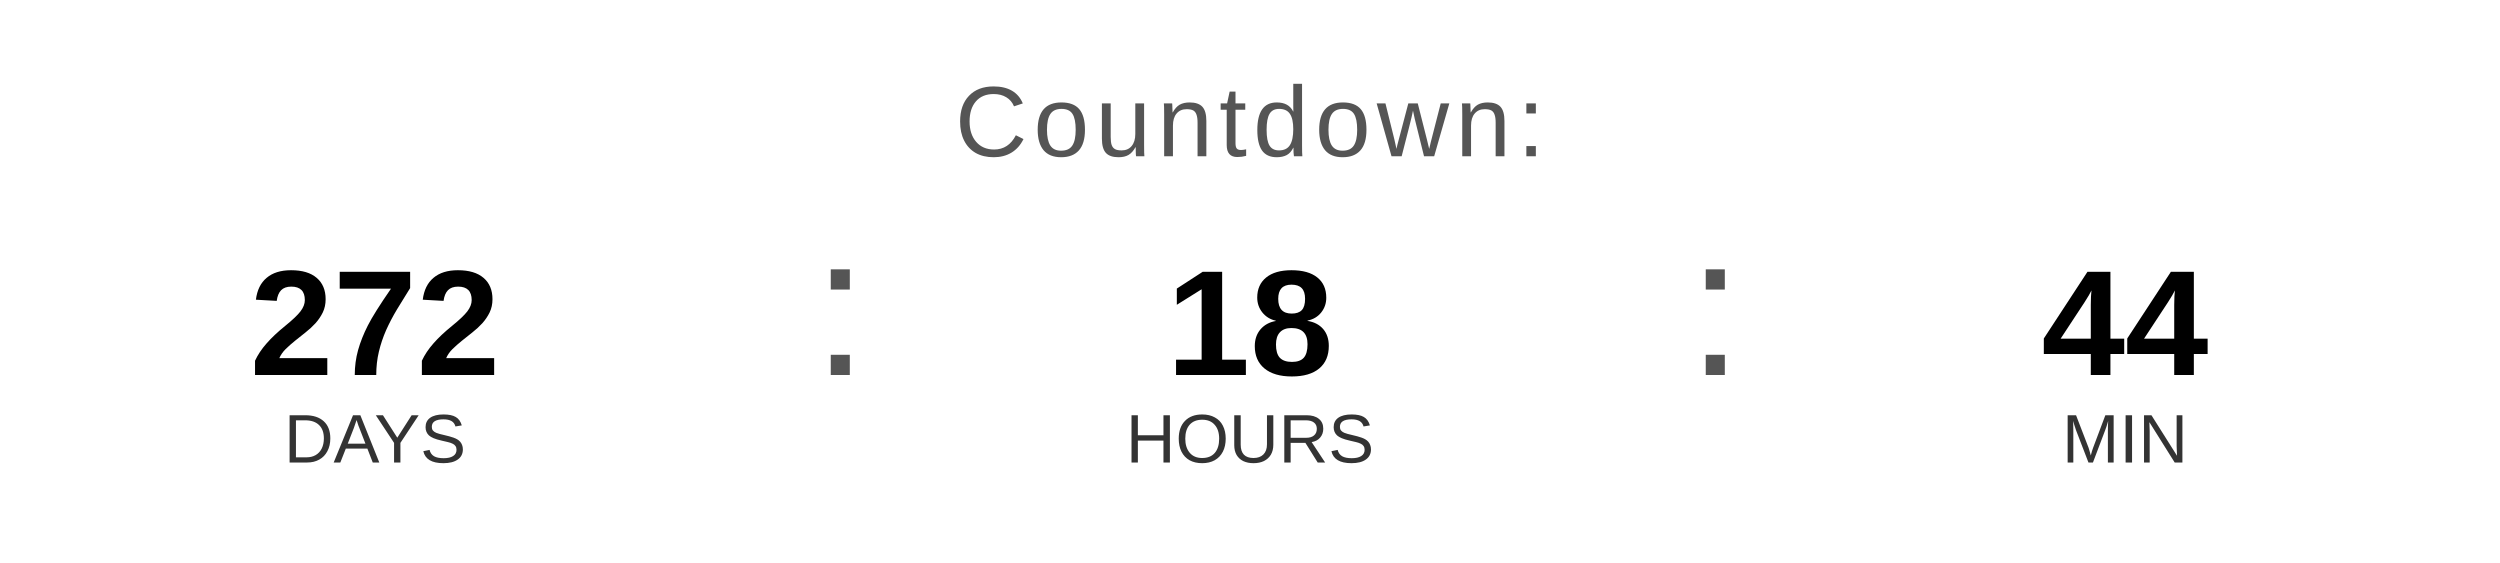
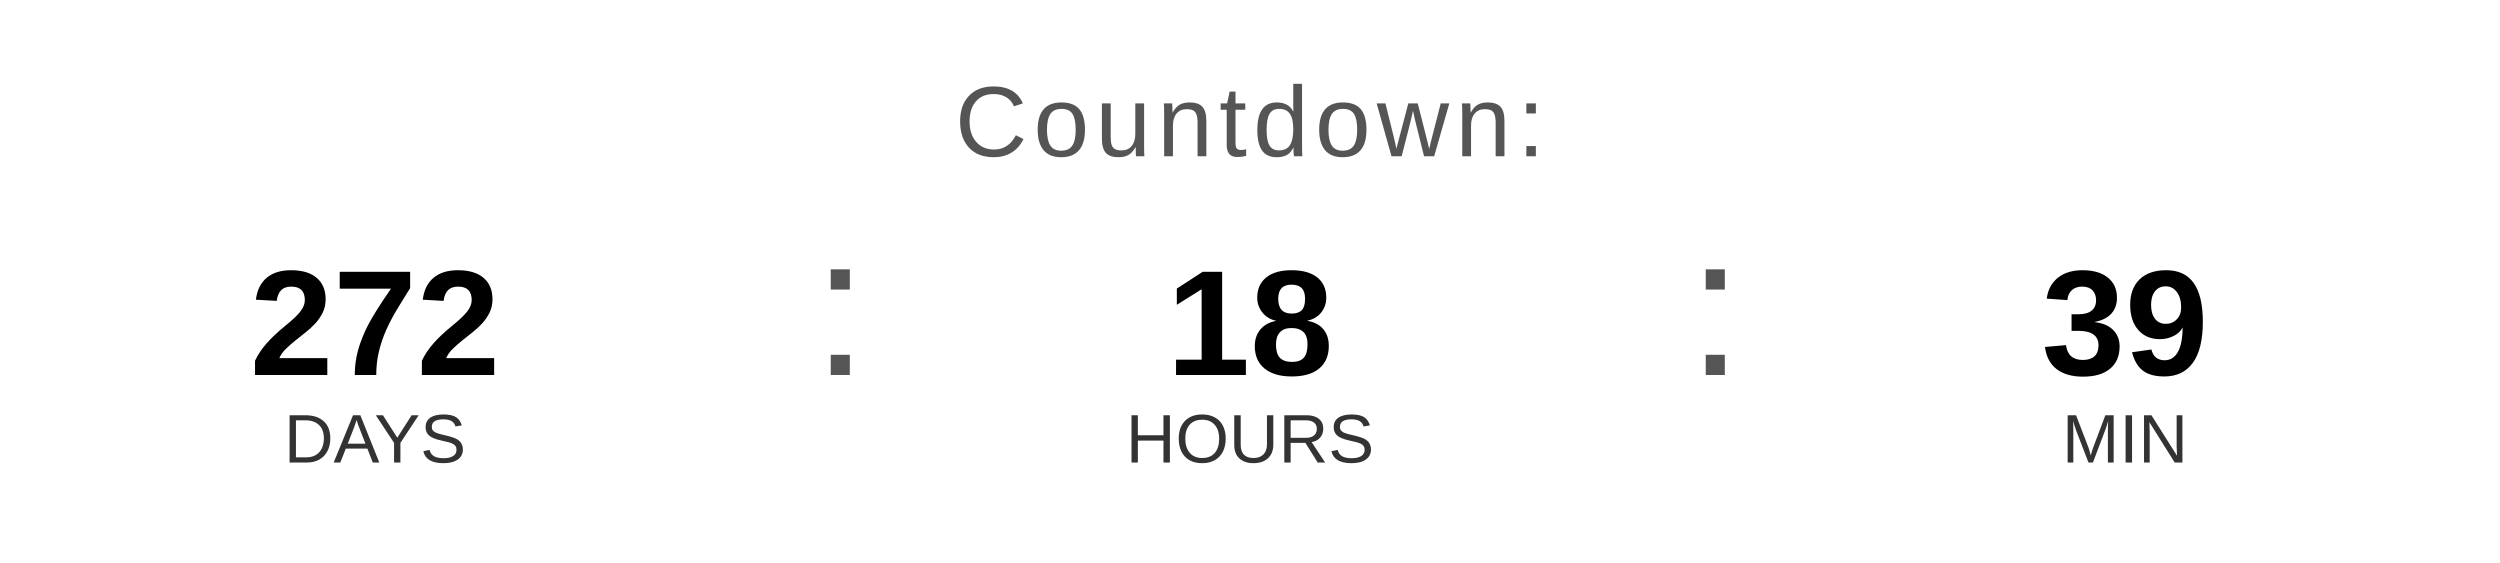
<svg xmlns="http://www.w3.org/2000/svg" width="400" height="90" viewBox="0 0 400 90">
  <text x="200" y="25" font-family="Arial, Helvetica, sans-serif" font-size="16" fill="#555555" text-anchor="middle" letter-spacing="1">
    Countdown:
  </text>
  <text x="60" y="60" font-family="Arial, Helvetica, sans-serif" font-size="24" font-weight="bold" fill="#000000" text-anchor="middle">272</text>
  <text x="60" y="74" font-family="Arial, Helvetica, sans-serif" font-size="11" fill="#333333" text-anchor="middle">DAYS</text>
  <text x="130" y="60" font-family="Arial, sans-serif" font-size="32" fill="#555555">:</text>
  <text x="200" y="60" font-family="Arial, Helvetica, sans-serif" font-size="24" font-weight="bold" fill="#000000" text-anchor="middle">18</text>
  <text x="200" y="74" font-family="Arial, Helvetica, sans-serif" font-size="11" fill="#333333" text-anchor="middle">HOURS</text>
  <text x="270" y="60" font-family="Arial, sans-serif" font-size="32" fill="#555555">:</text>
-   <text x="340" y="60" font-family="Arial, Helvetica, sans-serif" font-size="24" font-weight="bold" fill="#000000" text-anchor="middle">44</text>
+   <text x="340" y="60" font-family="Arial, Helvetica, sans-serif" font-size="24" font-weight="bold" fill="#000000" text-anchor="middle">39</text>
  <text x="340" y="74" font-family="Arial, Helvetica, sans-serif" font-size="11" fill="#333333" text-anchor="middle">MIN</text>
</svg>
